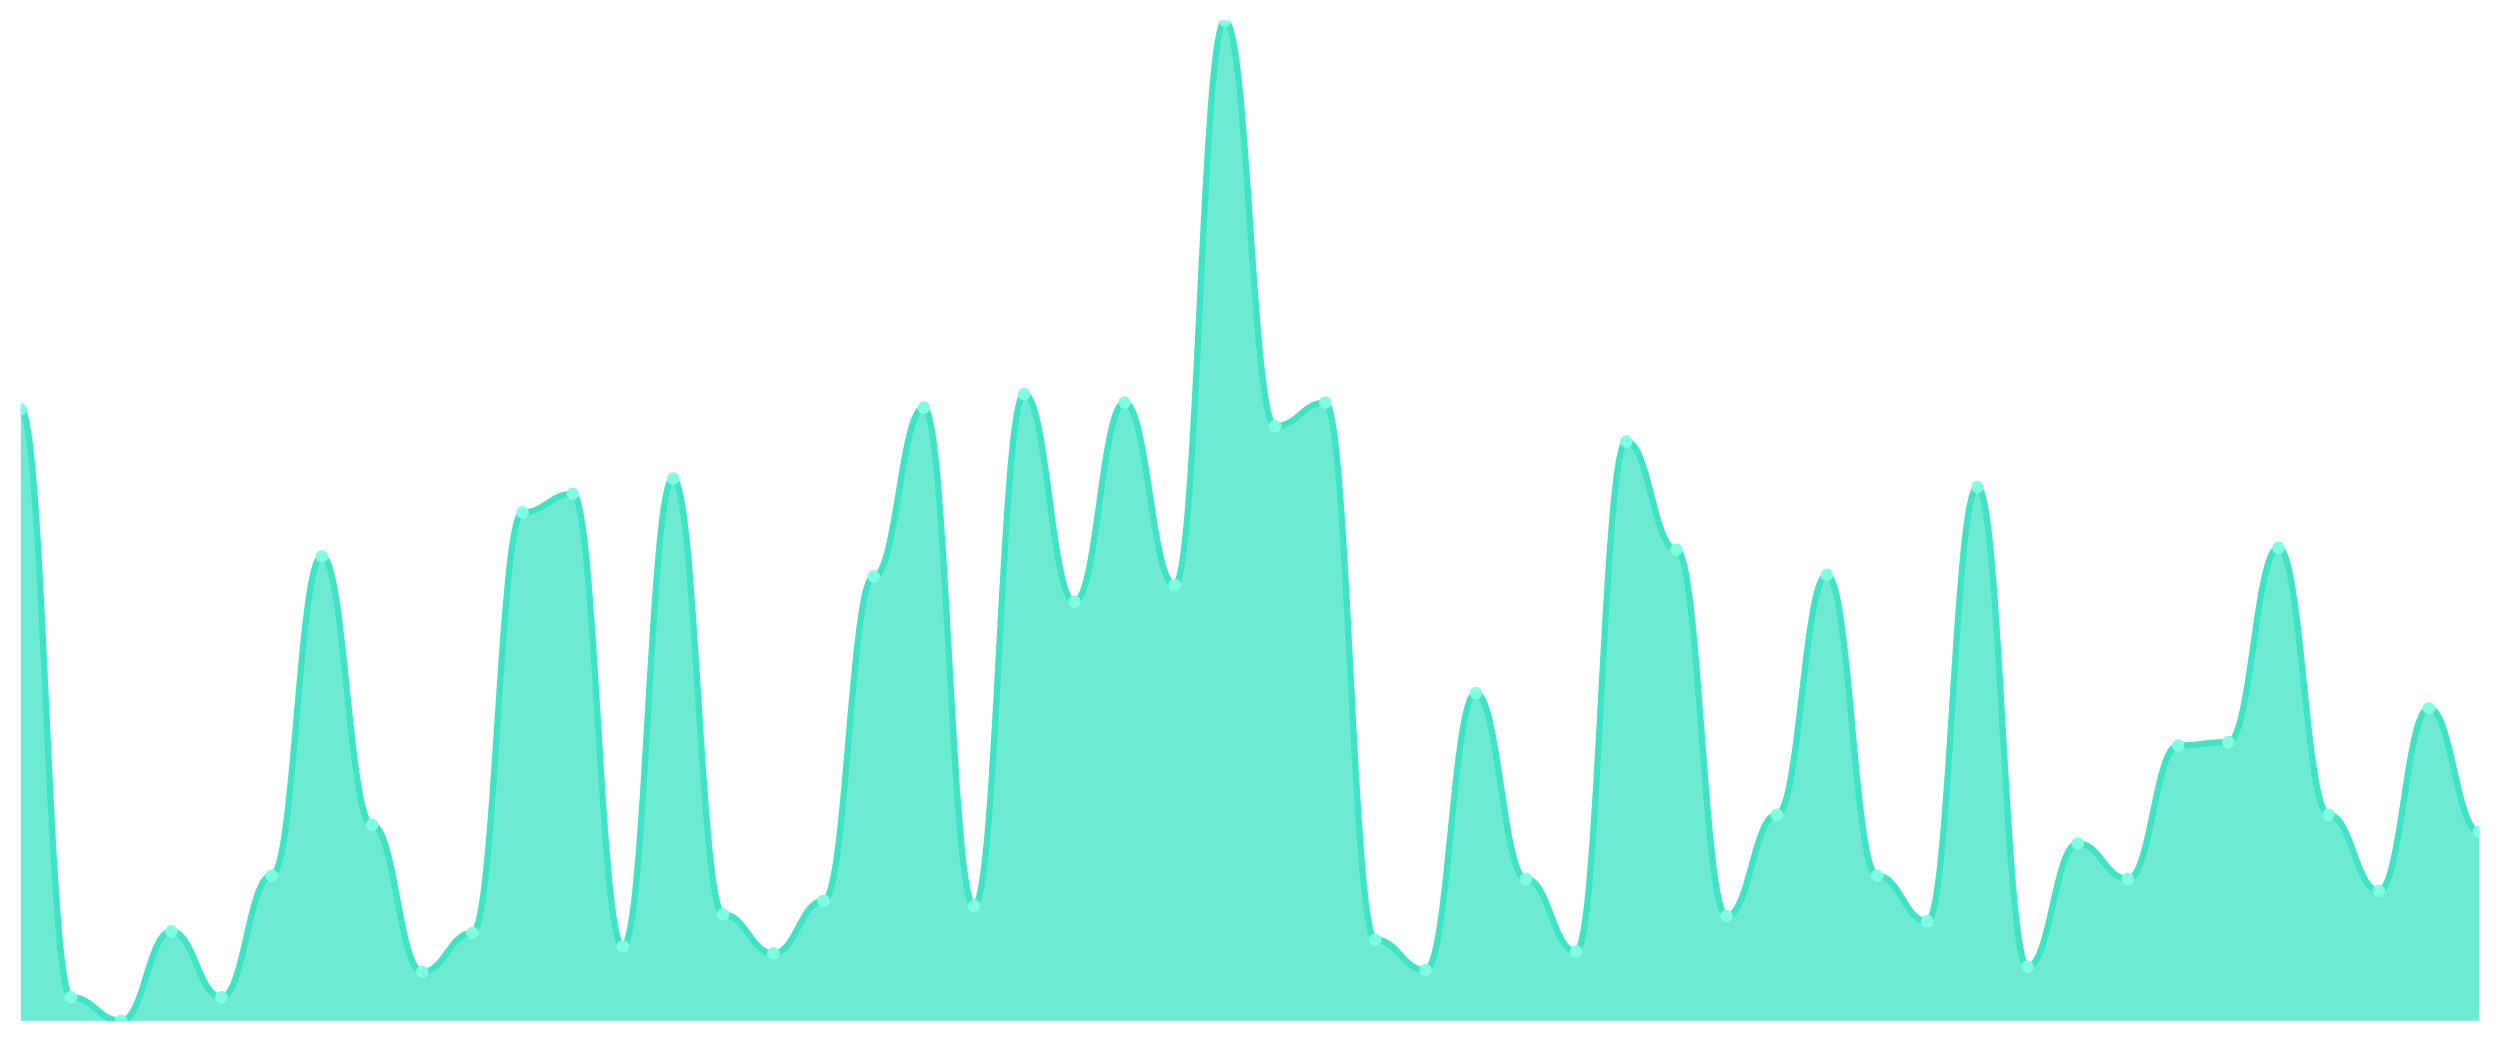
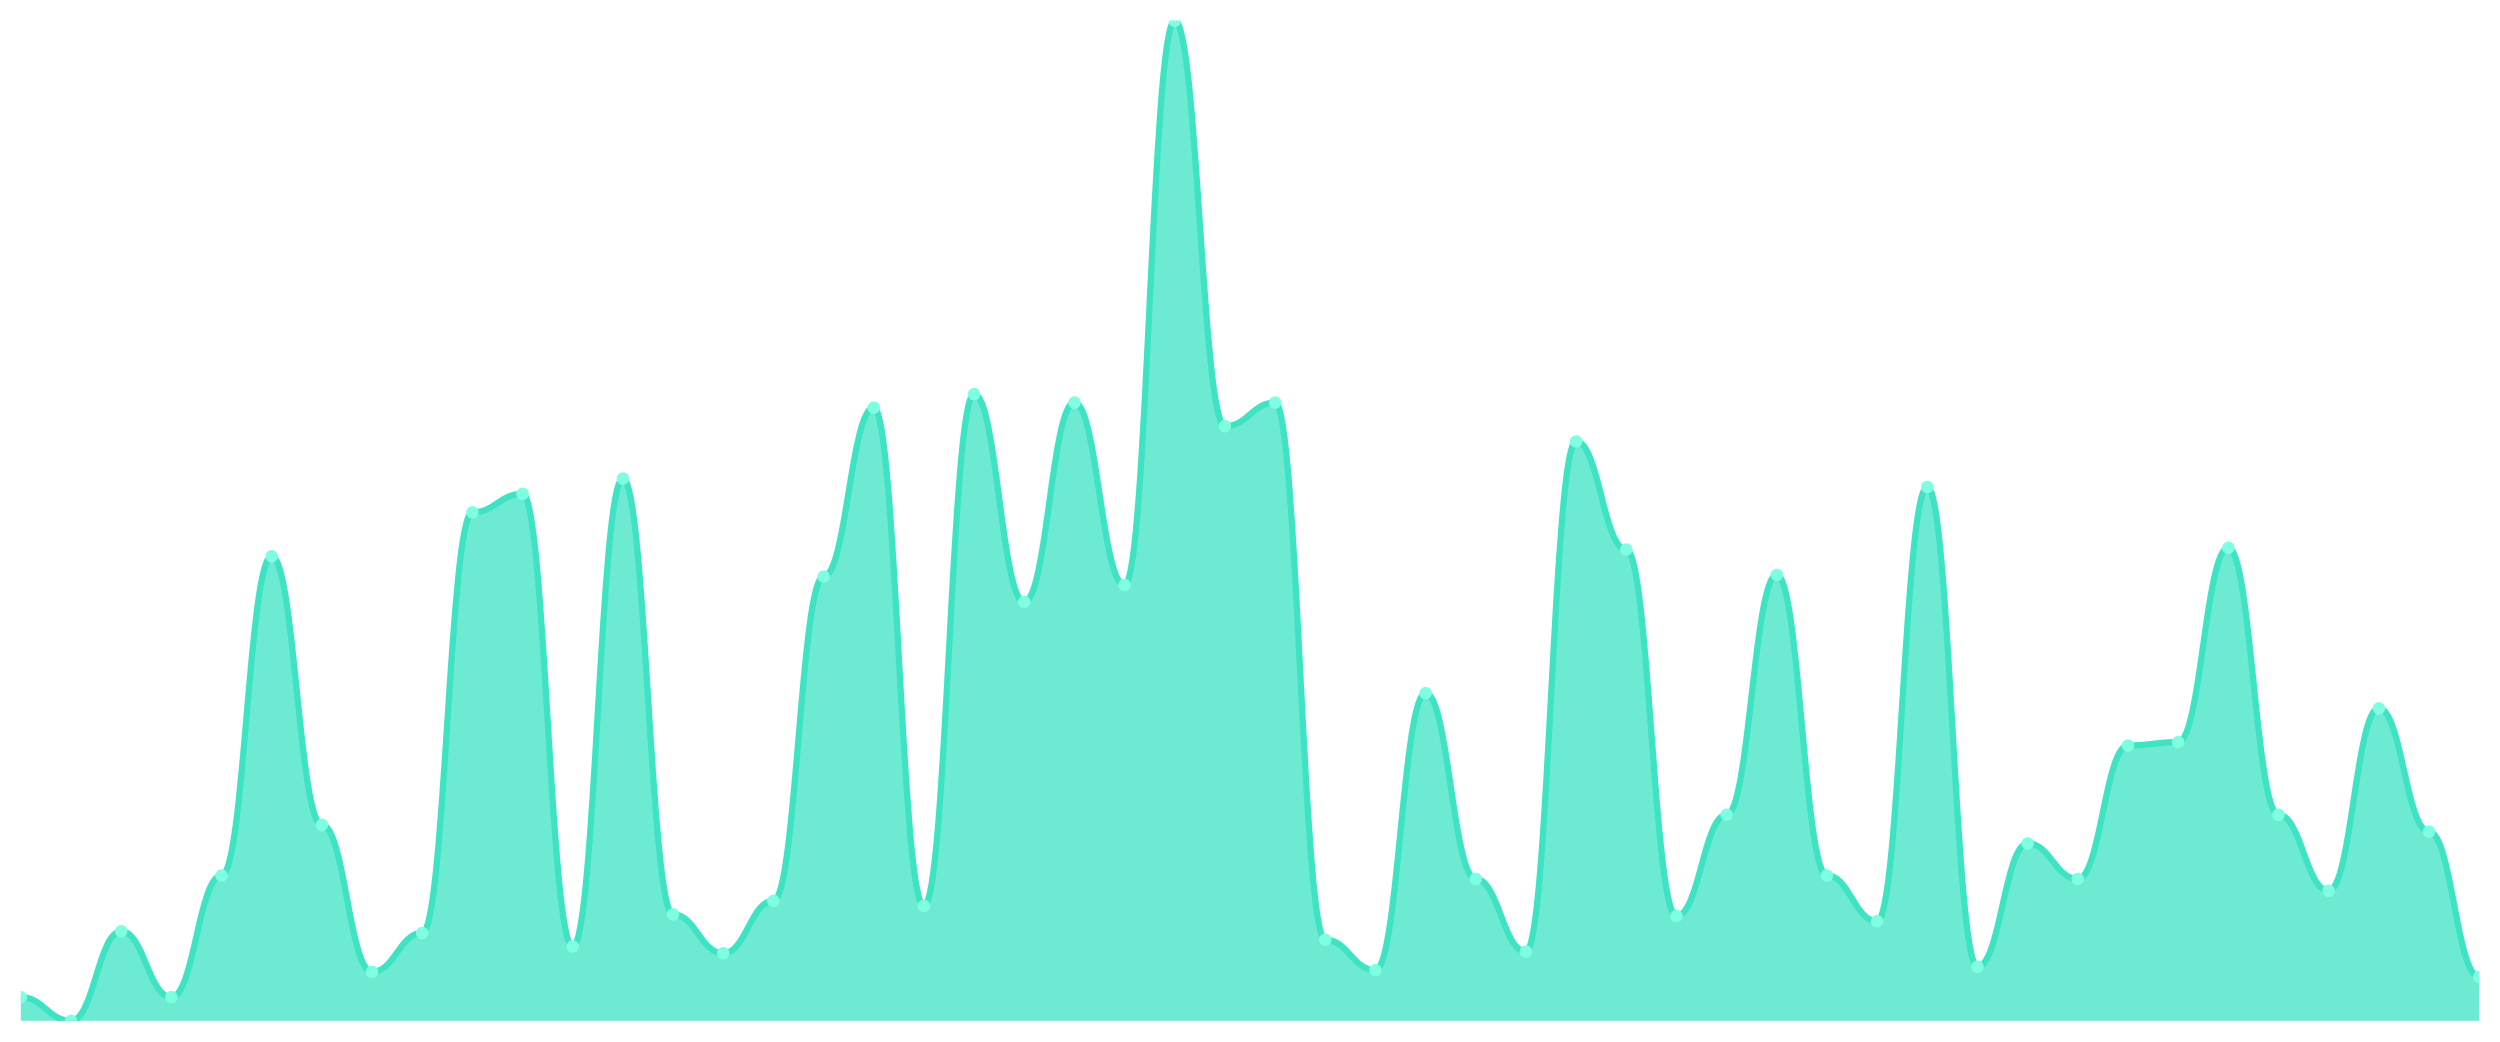
<svg xmlns="http://www.w3.org/2000/svg" viewBox="0 0 1200 500" width="1200" height="500">
  <defs>
    <clipPath id="c">
      <rect x="10" y="10" width="1180" height="480" />
    </clipPath>
  </defs>
  <rect width="1200" height="500" fill="none" />
  <g clip-path="url(#c)">
-     <path d="M 10,490 L 10,196.486 C 20.837,196.486 23.245,478.649 34.082,478.649 C 44.918,478.649 47.327,490 58.163,490 C 69,490 71.408,447.027 82.245,447.027 C 93.082,447.027 95.49,478.649 106.327,478.649 C 117.163,478.649 119.571,420.27 130.408,420.27 C 141.245,420.27 143.653,267.027 154.49,267.027 C 165.327,267.027 167.735,395.946 178.571,395.946 C 189.408,395.946 191.816,466.486 202.653,466.486 C 213.49,466.486 215.898,447.838 226.735,447.838 C 237.571,447.838 239.98,245.946 250.816,245.946 C 261.653,245.946 264.061,237.027 274.898,237.027 C 285.735,237.027 288.143,454.324 298.98,454.324 C 309.816,454.324 312.224,229.73 323.061,229.73 C 333.898,229.73 336.306,438.919 347.143,438.919 C 357.98,438.919 360.388,457.568 371.224,457.568 C 382.061,457.568 384.469,432.432 395.306,432.432 C 406.143,432.432 408.551,276.757 419.388,276.757 C 430.224,276.757 432.633,195.676 443.469,195.676 C 454.306,195.676 456.714,434.865 467.551,434.865 C 478.388,434.865 480.796,189.189 491.633,189.189 C 502.469,189.189 504.878,288.919 515.714,288.919 C 526.551,288.919 528.959,193.243 539.796,193.243 C 550.633,193.243 553.041,280.811 563.878,280.811 C 574.714,280.811 577.122,10 587.959,10 C 598.796,10 601.204,204.595 612.041,204.595 C 622.878,204.595 625.286,193.243 636.122,193.243 C 646.959,193.243 649.367,451.081 660.204,451.081 C 671.041,451.081 673.449,465.676 684.286,465.676 C 695.122,465.676 697.531,332.703 708.367,332.703 C 719.204,332.703 721.612,421.892 732.449,421.892 C 743.286,421.892 745.694,456.757 756.531,456.757 C 767.367,456.757 769.776,211.892 780.612,211.892 C 791.449,211.892 793.857,263.784 804.694,263.784 C 815.531,263.784 817.939,439.73 828.776,439.73 C 839.612,439.73 842.02,391.081 852.857,391.081 C 863.694,391.081 866.102,275.946 876.939,275.946 C 887.776,275.946 890.184,420.27 901.02,420.27 C 911.857,420.27 914.265,442.162 925.102,442.162 C 935.939,442.162 938.347,233.784 949.184,233.784 C 960.02,233.784 962.429,464.054 973.265,464.054 C 984.102,464.054 986.51,404.865 997.347,404.865 C 1008.184,404.865 1010.592,421.892 1021.429,421.892 C 1032.265,421.892 1034.673,357.838 1045.51,357.838 C 1056.347,357.838 1058.755,356.216 1069.592,356.216 C 1080.429,356.216 1082.837,262.973 1093.673,262.973 C 1104.51,262.973 1106.918,391.081 1117.755,391.081 C 1128.592,391.081 1131,427.568 1141.837,427.568 C 1152.673,427.568 1155.082,340 1165.918,340 C 1176.755,340 1179.163,399.189 1190,399.189 L 1190,490 Z" fill="rgba(61,227,195,0.75)" />
-     <path d="M 10,196.486 C 20.837,196.486 23.245,478.649 34.082,478.649 C 44.918,478.649 47.327,490 58.163,490 C 69,490 71.408,447.027 82.245,447.027 C 93.082,447.027 95.49,478.649 106.327,478.649 C 117.163,478.649 119.571,420.27 130.408,420.27 C 141.245,420.27 143.653,267.027 154.49,267.027 C 165.327,267.027 167.735,395.946 178.571,395.946 C 189.408,395.946 191.816,466.486 202.653,466.486 C 213.49,466.486 215.898,447.838 226.735,447.838 C 237.571,447.838 239.98,245.946 250.816,245.946 C 261.653,245.946 264.061,237.027 274.898,237.027 C 285.735,237.027 288.143,454.324 298.98,454.324 C 309.816,454.324 312.224,229.73 323.061,229.73 C 333.898,229.73 336.306,438.919 347.143,438.919 C 357.98,438.919 360.388,457.568 371.224,457.568 C 382.061,457.568 384.469,432.432 395.306,432.432 C 406.143,432.432 408.551,276.757 419.388,276.757 C 430.224,276.757 432.633,195.676 443.469,195.676 C 454.306,195.676 456.714,434.865 467.551,434.865 C 478.388,434.865 480.796,189.189 491.633,189.189 C 502.469,189.189 504.878,288.919 515.714,288.919 C 526.551,288.919 528.959,193.243 539.796,193.243 C 550.633,193.243 553.041,280.811 563.878,280.811 C 574.714,280.811 577.122,10 587.959,10 C 598.796,10 601.204,204.595 612.041,204.595 C 622.878,204.595 625.286,193.243 636.122,193.243 C 646.959,193.243 649.367,451.081 660.204,451.081 C 671.041,451.081 673.449,465.676 684.286,465.676 C 695.122,465.676 697.531,332.703 708.367,332.703 C 719.204,332.703 721.612,421.892 732.449,421.892 C 743.286,421.892 745.694,456.757 756.531,456.757 C 767.367,456.757 769.776,211.892 780.612,211.892 C 791.449,211.892 793.857,263.784 804.694,263.784 C 815.531,263.784 817.939,439.73 828.776,439.73 C 839.612,439.73 842.02,391.081 852.857,391.081 C 863.694,391.081 866.102,275.946 876.939,275.946 C 887.776,275.946 890.184,420.27 901.02,420.27 C 911.857,420.27 914.265,442.162 925.102,442.162 C 935.939,442.162 938.347,233.784 949.184,233.784 C 960.02,233.784 962.429,464.054 973.265,464.054 C 984.102,464.054 986.51,404.865 997.347,404.865 C 1008.184,404.865 1010.592,421.892 1021.429,421.892 C 1032.265,421.892 1034.673,357.838 1045.51,357.838 C 1056.347,357.838 1058.755,356.216 1069.592,356.216 C 1080.429,356.216 1082.837,262.973 1093.673,262.973 C 1104.51,262.973 1106.918,391.081 1117.755,391.081 C 1128.592,391.081 1131,427.568 1141.837,427.568 C 1152.673,427.568 1155.082,340 1165.918,340 C 1176.755,340 1179.163,399.189 1190,399.189" fill="none" stroke="#3de3c3" stroke-width="3" stroke-linecap="round" stroke-linejoin="round" />
-     <circle cx="10" cy="196.486" r="3" fill="#7fffe1" />
-     <circle cx="34.082" cy="478.649" r="3" fill="#7fffe1" />
-     <circle cx="58.163" cy="490" r="3" fill="#7fffe1" />
-     <circle cx="82.245" cy="447.027" r="3" fill="#7fffe1" />
-     <circle cx="106.327" cy="478.649" r="3" fill="#7fffe1" />
-     <circle cx="130.408" cy="420.27" r="3" fill="#7fffe1" />
-     <circle cx="154.49" cy="267.027" r="3" fill="#7fffe1" />
-     <circle cx="178.571" cy="395.946" r="3" fill="#7fffe1" />
-     <circle cx="202.653" cy="466.486" r="3" fill="#7fffe1" />
-     <circle cx="226.735" cy="447.838" r="3" fill="#7fffe1" />
-     <circle cx="250.816" cy="245.946" r="3" fill="#7fffe1" />
-     <circle cx="274.898" cy="237.027" r="3" fill="#7fffe1" />
-     <circle cx="298.98" cy="454.324" r="3" fill="#7fffe1" />
-     <circle cx="323.061" cy="229.73" r="3" fill="#7fffe1" />
-     <circle cx="347.143" cy="438.919" r="3" fill="#7fffe1" />
-     <circle cx="371.224" cy="457.568" r="3" fill="#7fffe1" />
-     <circle cx="395.306" cy="432.432" r="3" fill="#7fffe1" />
-     <circle cx="419.388" cy="276.757" r="3" fill="#7fffe1" />
-     <circle cx="443.469" cy="195.676" r="3" fill="#7fffe1" />
-     <circle cx="467.551" cy="434.865" r="3" fill="#7fffe1" />
-     <circle cx="491.633" cy="189.189" r="3" fill="#7fffe1" />
-     <circle cx="515.714" cy="288.919" r="3" fill="#7fffe1" />
-     <circle cx="539.796" cy="193.243" r="3" fill="#7fffe1" />
-     <circle cx="563.878" cy="280.811" r="3" fill="#7fffe1" />
-     <circle cx="587.959" cy="10" r="3" fill="#7fffe1" />
-     <circle cx="612.041" cy="204.595" r="3" fill="#7fffe1" />
-     <circle cx="636.122" cy="193.243" r="3" fill="#7fffe1" />
-     <circle cx="660.204" cy="451.081" r="3" fill="#7fffe1" />
-     <circle cx="684.286" cy="465.676" r="3" fill="#7fffe1" />
-     <circle cx="708.367" cy="332.703" r="3" fill="#7fffe1" />
-     <circle cx="732.449" cy="421.892" r="3" fill="#7fffe1" />
-     <circle cx="756.531" cy="456.757" r="3" fill="#7fffe1" />
-     <circle cx="780.612" cy="211.892" r="3" fill="#7fffe1" />
-     <circle cx="804.694" cy="263.784" r="3" fill="#7fffe1" />
-     <circle cx="828.776" cy="439.73" r="3" fill="#7fffe1" />
-     <circle cx="852.857" cy="391.081" r="3" fill="#7fffe1" />
-     <circle cx="876.939" cy="275.946" r="3" fill="#7fffe1" />
-     <circle cx="901.02" cy="420.27" r="3" fill="#7fffe1" />
-     <circle cx="925.102" cy="442.162" r="3" fill="#7fffe1" />
-     <circle cx="949.184" cy="233.784" r="3" fill="#7fffe1" />
-     <circle cx="973.265" cy="464.054" r="3" fill="#7fffe1" />
-     <circle cx="997.347" cy="404.865" r="3" fill="#7fffe1" />
-     <circle cx="1021.429" cy="421.892" r="3" fill="#7fffe1" />
-     <circle cx="1045.51" cy="357.838" r="3" fill="#7fffe1" />
-     <circle cx="1069.592" cy="356.216" r="3" fill="#7fffe1" />
-     <circle cx="1093.673" cy="262.973" r="3" fill="#7fffe1" />
-     <circle cx="1117.755" cy="391.081" r="3" fill="#7fffe1" />
-     <circle cx="1141.837" cy="427.568" r="3" fill="#7fffe1" />
-     <circle cx="1165.918" cy="340" r="3" fill="#7fffe1" />
-     <circle cx="1190" cy="399.189" r="3" fill="#7fffe1" />
+     <path d="M 10,490 L 10,478.649 C 20.837,478.649 23.245,490 34.082,490 C 44.918,490 47.327,447.027 58.163,447.027 C 69,447.027 71.408,478.649 82.245,478.649 C 93.082,478.649 95.49,420.27 106.327,420.27 C 117.163,420.27 119.571,267.027 130.408,267.027 C 141.245,267.027 143.653,395.946 154.49,395.946 C 165.327,395.946 167.735,466.486 178.571,466.486 C 189.408,466.486 191.816,447.838 202.653,447.838 C 213.49,447.838 215.898,245.946 226.735,245.946 C 237.571,245.946 239.98,237.027 250.816,237.027 C 261.653,237.027 264.061,454.324 274.898,454.324 C 285.735,454.324 288.143,229.73 298.98,229.73 C 309.816,229.73 312.224,438.919 323.061,438.919 C 333.898,438.919 336.306,457.568 347.143,457.568 C 357.98,457.568 360.388,432.432 371.224,432.432 C 382.061,432.432 384.469,276.757 395.306,276.757 C 406.143,276.757 408.551,195.676 419.388,195.676 C 430.224,195.676 432.633,434.865 443.469,434.865 C 454.306,434.865 456.714,189.189 467.551,189.189 C 478.388,189.189 480.796,288.919 491.633,288.919 C 502.469,288.919 504.878,193.243 515.714,193.243 C 526.551,193.243 528.959,280.811 539.796,280.811 C 550.633,280.811 553.041,10 563.878,10 C 574.714,10 577.122,204.595 587.959,204.595 C 598.796,204.595 601.204,193.243 612.041,193.243 C 622.878,193.243 625.286,451.081 636.122,451.081 C 646.959,451.081 649.367,465.676 660.204,465.676 C 671.041,465.676 673.449,332.703 684.286,332.703 C 695.122,332.703 697.531,421.892 708.367,421.892 C 719.204,421.892 721.612,456.757 732.449,456.757 C 743.286,456.757 745.694,211.892 756.531,211.892 C 767.367,211.892 769.776,263.784 780.612,263.784 C 791.449,263.784 793.857,439.73 804.694,439.73 C 815.531,439.73 817.939,391.081 828.776,391.081 C 839.612,391.081 842.02,275.946 852.857,275.946 C 863.694,275.946 866.102,420.27 876.939,420.27 C 887.776,420.27 890.184,442.162 901.02,442.162 C 911.857,442.162 914.265,233.784 925.102,233.784 C 935.939,233.784 938.347,464.054 949.184,464.054 C 960.02,464.054 962.429,404.865 973.265,404.865 C 984.102,404.865 986.51,421.892 997.347,421.892 C 1008.184,421.892 1010.592,357.838 1021.429,357.838 C 1032.265,357.838 1034.673,356.216 1045.51,356.216 C 1056.347,356.216 1058.755,262.973 1069.592,262.973 C 1080.429,262.973 1082.837,391.081 1093.673,391.081 C 1104.51,391.081 1106.918,427.568 1117.755,427.568 C 1128.592,427.568 1131,340 1141.837,340 C 1152.673,340 1155.082,399.189 1165.918,399.189 C 1176.755,399.189 1179.163,468.919 1190,468.919 L 1190,490 Z" fill="rgba(61,227,195,0.75)" />
+     <path d="M 10,478.649 C 20.837,478.649 23.245,490 34.082,490 C 44.918,490 47.327,447.027 58.163,447.027 C 69,447.027 71.408,478.649 82.245,478.649 C 93.082,478.649 95.49,420.27 106.327,420.27 C 117.163,420.27 119.571,267.027 130.408,267.027 C 141.245,267.027 143.653,395.946 154.49,395.946 C 165.327,395.946 167.735,466.486 178.571,466.486 C 189.408,466.486 191.816,447.838 202.653,447.838 C 213.49,447.838 215.898,245.946 226.735,245.946 C 237.571,245.946 239.98,237.027 250.816,237.027 C 261.653,237.027 264.061,454.324 274.898,454.324 C 285.735,454.324 288.143,229.73 298.98,229.73 C 309.816,229.73 312.224,438.919 323.061,438.919 C 333.898,438.919 336.306,457.568 347.143,457.568 C 357.98,457.568 360.388,432.432 371.224,432.432 C 382.061,432.432 384.469,276.757 395.306,276.757 C 406.143,276.757 408.551,195.676 419.388,195.676 C 430.224,195.676 432.633,434.865 443.469,434.865 C 454.306,434.865 456.714,189.189 467.551,189.189 C 478.388,189.189 480.796,288.919 491.633,288.919 C 502.469,288.919 504.878,193.243 515.714,193.243 C 526.551,193.243 528.959,280.811 539.796,280.811 C 550.633,280.811 553.041,10 563.878,10 C 574.714,10 577.122,204.595 587.959,204.595 C 598.796,204.595 601.204,193.243 612.041,193.243 C 622.878,193.243 625.286,451.081 636.122,451.081 C 646.959,451.081 649.367,465.676 660.204,465.676 C 671.041,465.676 673.449,332.703 684.286,332.703 C 695.122,332.703 697.531,421.892 708.367,421.892 C 719.204,421.892 721.612,456.757 732.449,456.757 C 743.286,456.757 745.694,211.892 756.531,211.892 C 767.367,211.892 769.776,263.784 780.612,263.784 C 791.449,263.784 793.857,439.73 804.694,439.73 C 815.531,439.73 817.939,391.081 828.776,391.081 C 839.612,391.081 842.02,275.946 852.857,275.946 C 863.694,275.946 866.102,420.27 876.939,420.27 C 887.776,420.27 890.184,442.162 901.02,442.162 C 911.857,442.162 914.265,233.784 925.102,233.784 C 935.939,233.784 938.347,464.054 949.184,464.054 C 960.02,464.054 962.429,404.865 973.265,404.865 C 984.102,404.865 986.51,421.892 997.347,421.892 C 1008.184,421.892 1010.592,357.838 1021.429,357.838 C 1032.265,357.838 1034.673,356.216 1045.51,356.216 C 1056.347,356.216 1058.755,262.973 1069.592,262.973 C 1080.429,262.973 1082.837,391.081 1093.673,391.081 C 1104.51,391.081 1106.918,427.568 1117.755,427.568 C 1128.592,427.568 1131,340 1141.837,340 C 1152.673,340 1155.082,399.189 1165.918,399.189 C 1176.755,399.189 1179.163,468.919 1190,468.919" fill="none" stroke="#3de3c3" stroke-width="3" stroke-linecap="round" stroke-linejoin="round" />
+     <circle cx="10" cy="478.649" r="3" fill="#7fffe1" />
+     <circle cx="34.082" cy="490" r="3" fill="#7fffe1" />
+     <circle cx="58.163" cy="447.027" r="3" fill="#7fffe1" />
+     <circle cx="82.245" cy="478.649" r="3" fill="#7fffe1" />
+     <circle cx="106.327" cy="420.27" r="3" fill="#7fffe1" />
+     <circle cx="130.408" cy="267.027" r="3" fill="#7fffe1" />
+     <circle cx="154.49" cy="395.946" r="3" fill="#7fffe1" />
+     <circle cx="178.571" cy="466.486" r="3" fill="#7fffe1" />
+     <circle cx="202.653" cy="447.838" r="3" fill="#7fffe1" />
+     <circle cx="226.735" cy="245.946" r="3" fill="#7fffe1" />
+     <circle cx="250.816" cy="237.027" r="3" fill="#7fffe1" />
+     <circle cx="274.898" cy="454.324" r="3" fill="#7fffe1" />
+     <circle cx="298.98" cy="229.73" r="3" fill="#7fffe1" />
+     <circle cx="323.061" cy="438.919" r="3" fill="#7fffe1" />
+     <circle cx="347.143" cy="457.568" r="3" fill="#7fffe1" />
+     <circle cx="371.224" cy="432.432" r="3" fill="#7fffe1" />
+     <circle cx="395.306" cy="276.757" r="3" fill="#7fffe1" />
+     <circle cx="419.388" cy="195.676" r="3" fill="#7fffe1" />
+     <circle cx="443.469" cy="434.865" r="3" fill="#7fffe1" />
+     <circle cx="467.551" cy="189.189" r="3" fill="#7fffe1" />
+     <circle cx="491.633" cy="288.919" r="3" fill="#7fffe1" />
+     <circle cx="515.714" cy="193.243" r="3" fill="#7fffe1" />
+     <circle cx="539.796" cy="280.811" r="3" fill="#7fffe1" />
+     <circle cx="563.878" cy="10" r="3" fill="#7fffe1" />
+     <circle cx="587.959" cy="204.595" r="3" fill="#7fffe1" />
+     <circle cx="612.041" cy="193.243" r="3" fill="#7fffe1" />
+     <circle cx="636.122" cy="451.081" r="3" fill="#7fffe1" />
+     <circle cx="660.204" cy="465.676" r="3" fill="#7fffe1" />
+     <circle cx="684.286" cy="332.703" r="3" fill="#7fffe1" />
+     <circle cx="708.367" cy="421.892" r="3" fill="#7fffe1" />
+     <circle cx="732.449" cy="456.757" r="3" fill="#7fffe1" />
+     <circle cx="756.531" cy="211.892" r="3" fill="#7fffe1" />
+     <circle cx="780.612" cy="263.784" r="3" fill="#7fffe1" />
+     <circle cx="804.694" cy="439.73" r="3" fill="#7fffe1" />
+     <circle cx="828.776" cy="391.081" r="3" fill="#7fffe1" />
+     <circle cx="852.857" cy="275.946" r="3" fill="#7fffe1" />
+     <circle cx="876.939" cy="420.27" r="3" fill="#7fffe1" />
+     <circle cx="901.02" cy="442.162" r="3" fill="#7fffe1" />
+     <circle cx="925.102" cy="233.784" r="3" fill="#7fffe1" />
+     <circle cx="949.184" cy="464.054" r="3" fill="#7fffe1" />
+     <circle cx="973.265" cy="404.865" r="3" fill="#7fffe1" />
+     <circle cx="997.347" cy="421.892" r="3" fill="#7fffe1" />
+     <circle cx="1021.429" cy="357.838" r="3" fill="#7fffe1" />
+     <circle cx="1045.51" cy="356.216" r="3" fill="#7fffe1" />
+     <circle cx="1069.592" cy="262.973" r="3" fill="#7fffe1" />
+     <circle cx="1093.673" cy="391.081" r="3" fill="#7fffe1" />
+     <circle cx="1117.755" cy="427.568" r="3" fill="#7fffe1" />
+     <circle cx="1141.837" cy="340" r="3" fill="#7fffe1" />
+     <circle cx="1165.918" cy="399.189" r="3" fill="#7fffe1" />
+     <circle cx="1190" cy="468.919" r="3" fill="#7fffe1" />
  </g>
</svg>
